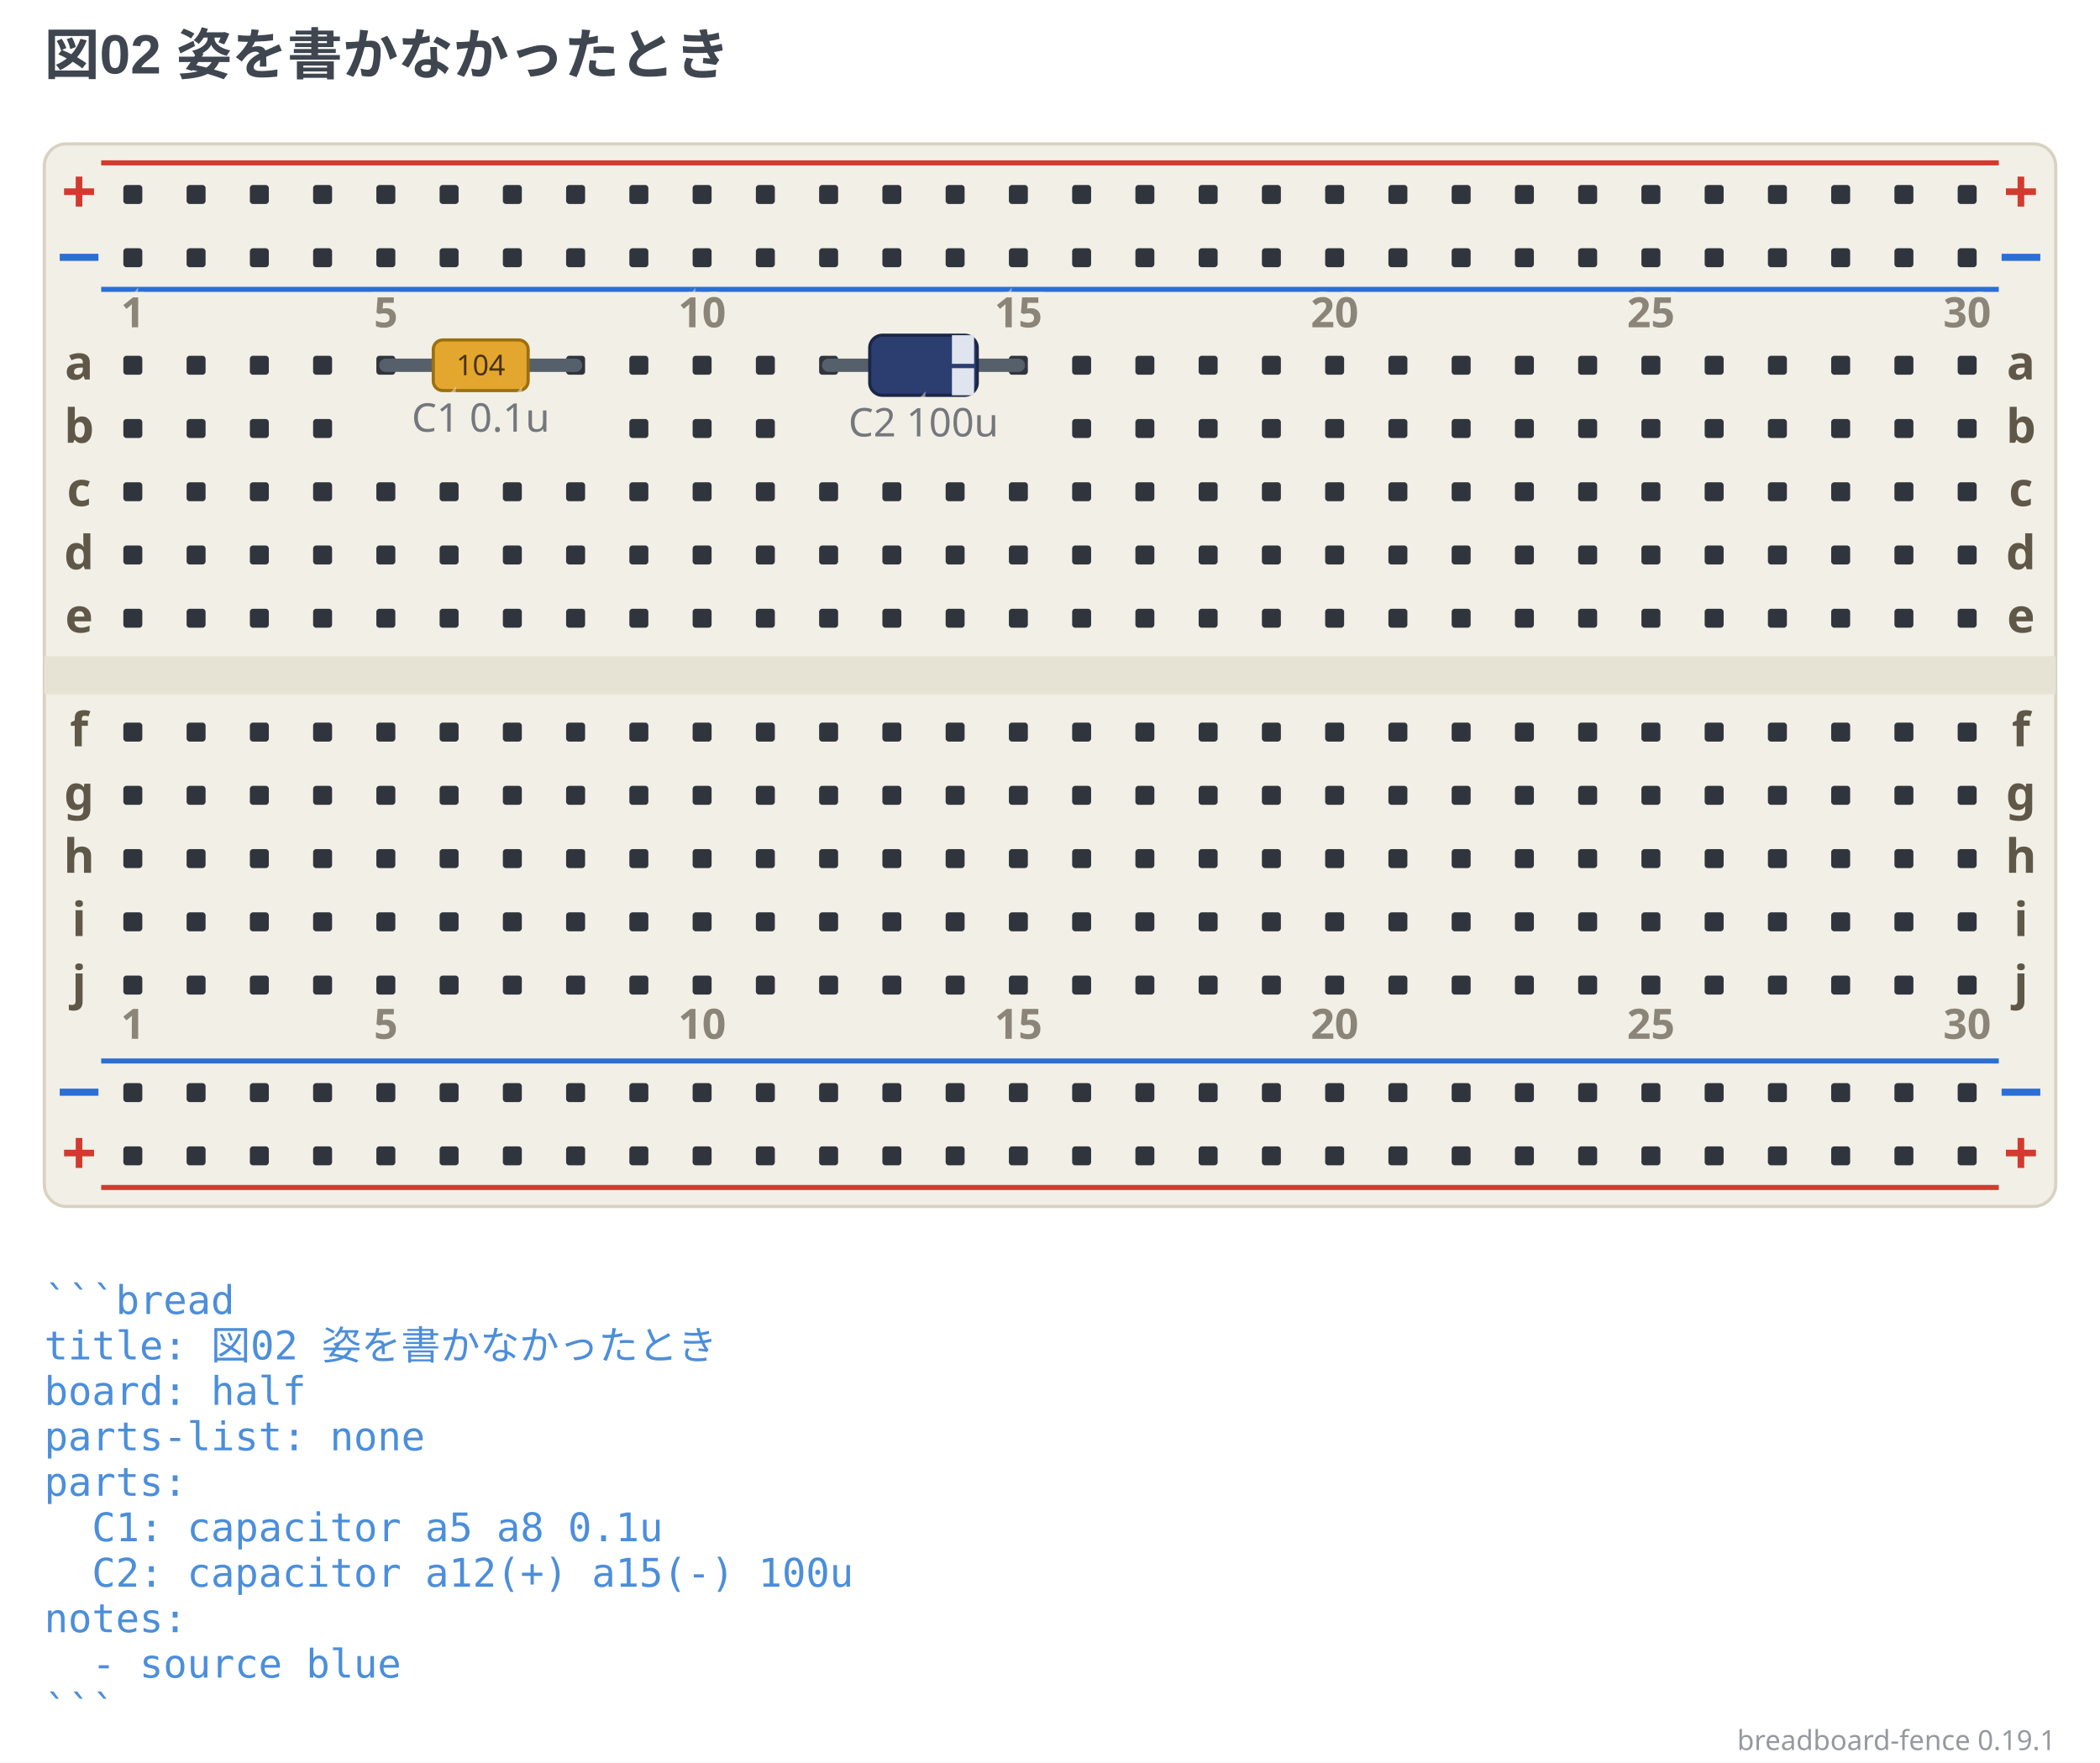
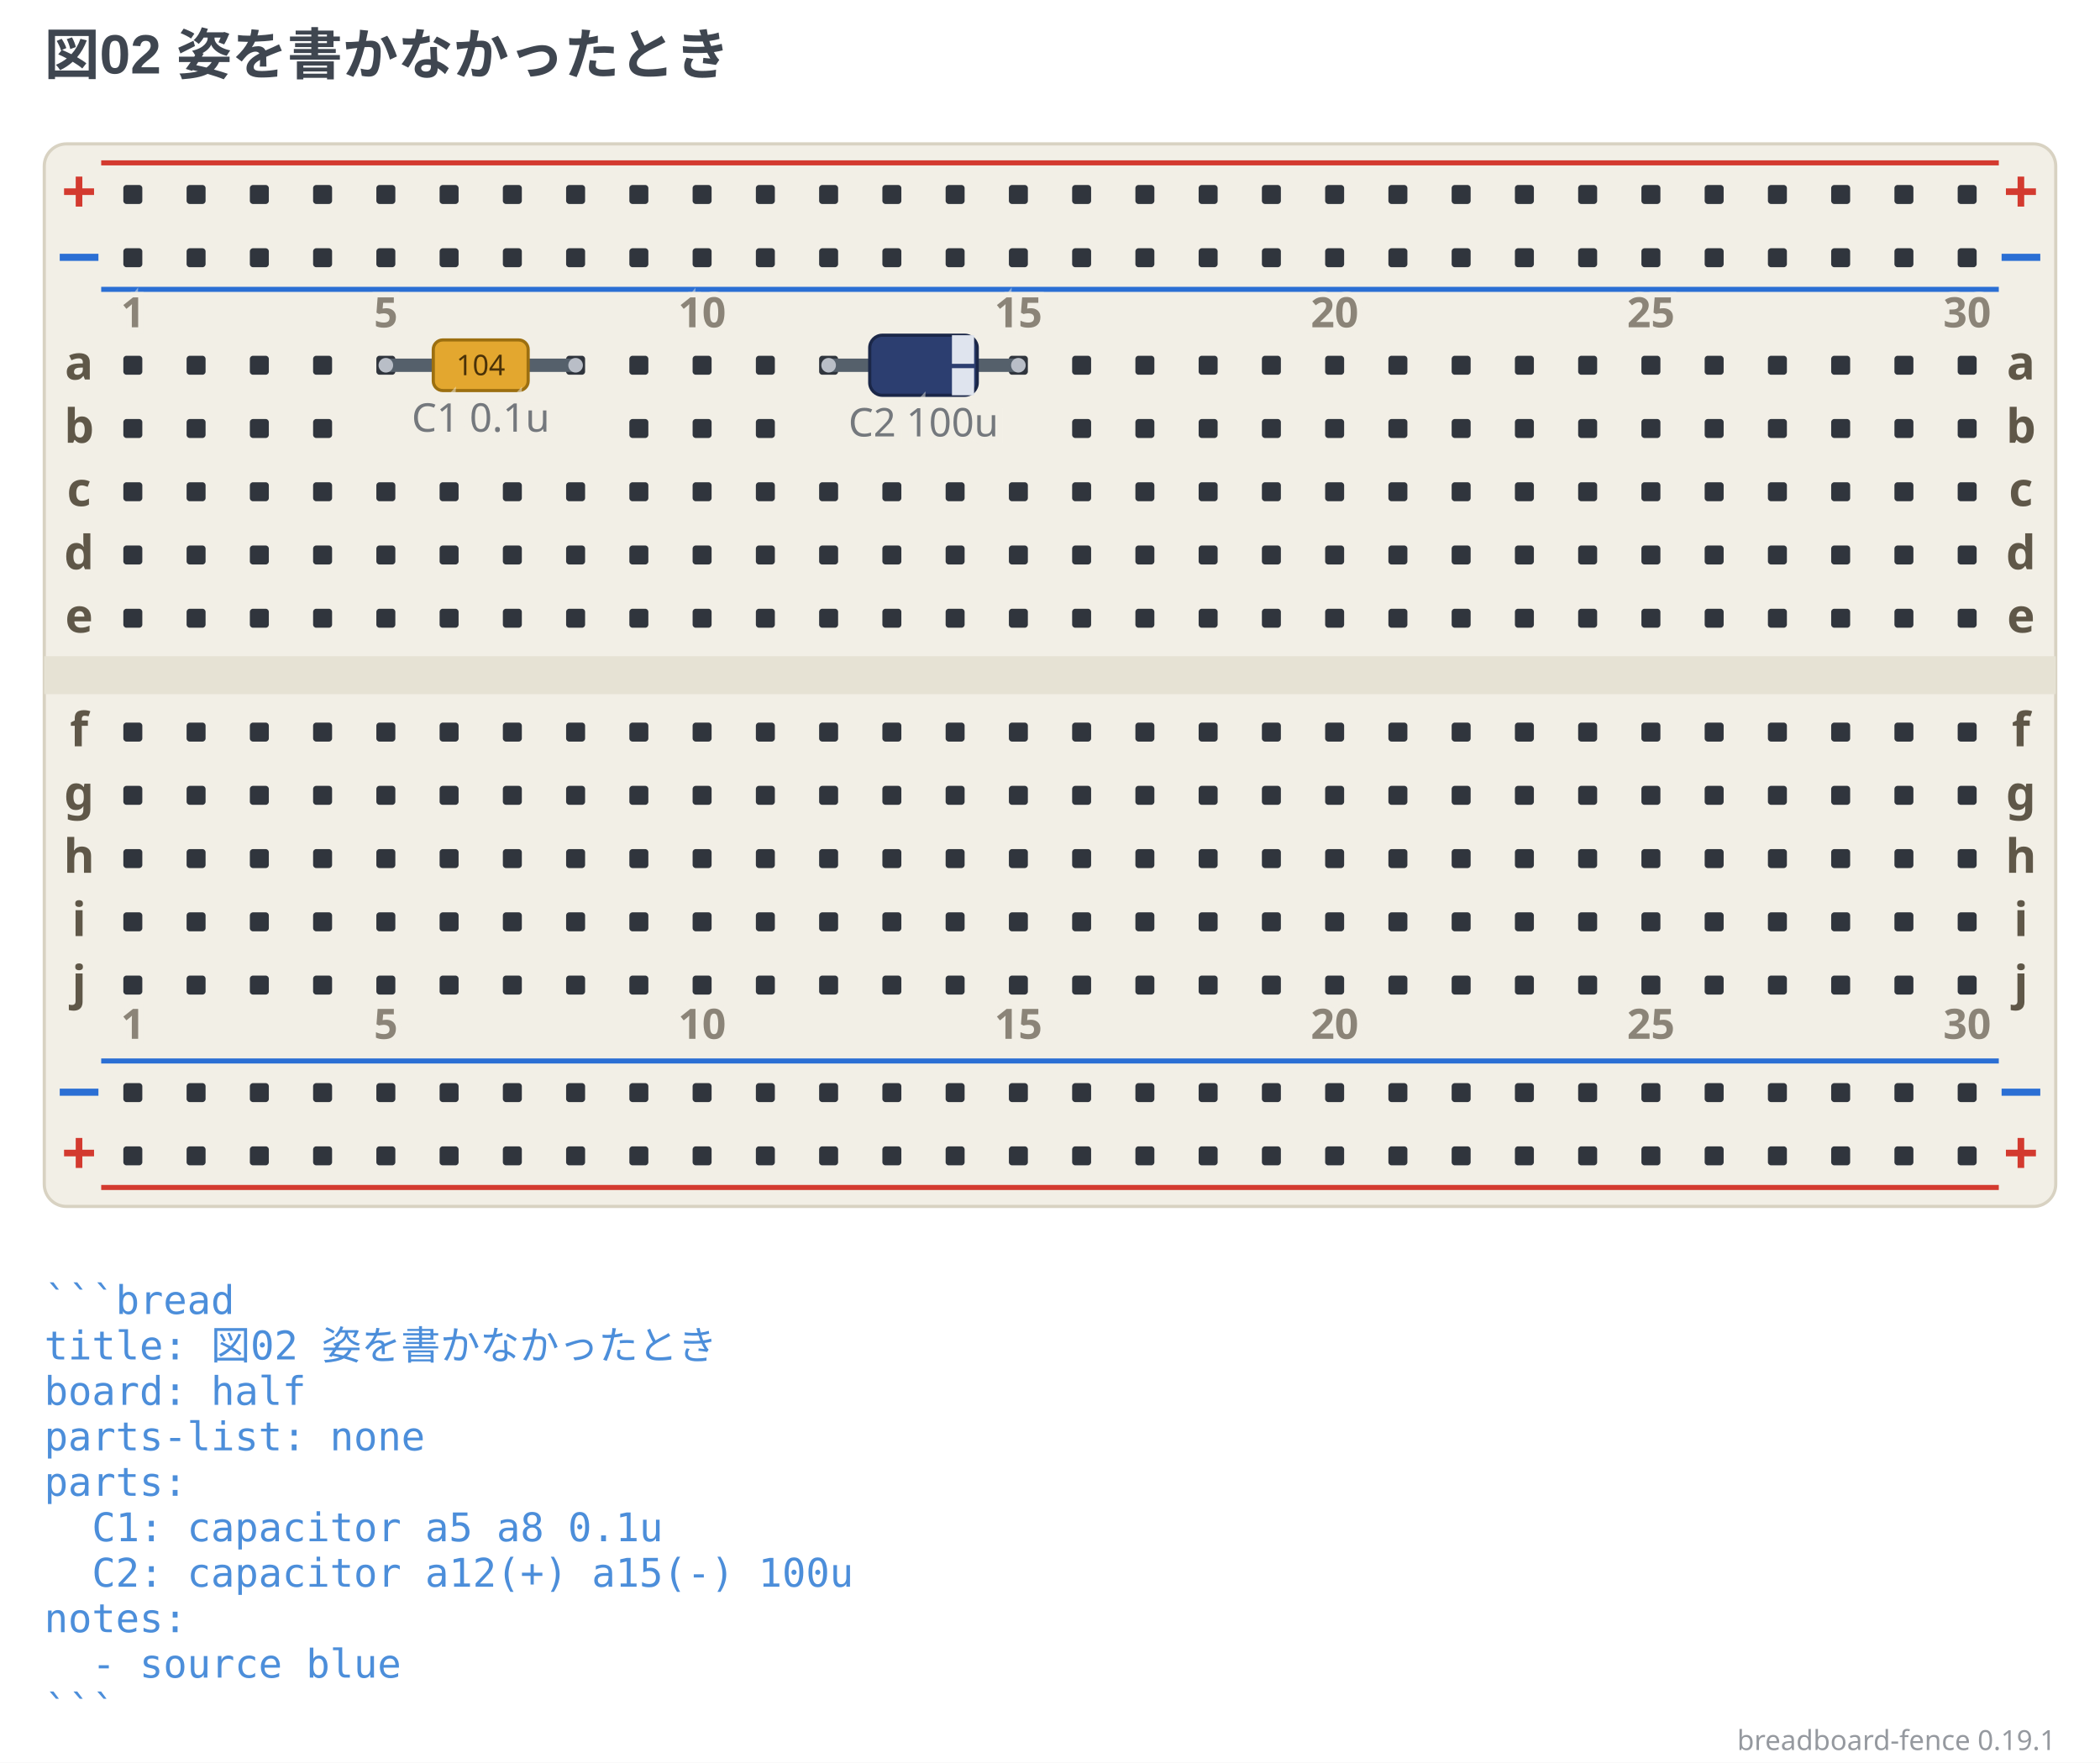
<svg xmlns="http://www.w3.org/2000/svg" width="664" height="557.38" viewBox="0 0 664 557.38" data-breadboard-fence="0.19.1" role="img">
  <rect x="0" y="0" width="664" height="557.38" fill="#ffffff" />
  <g>
    <text x="14" y="23.5" text-anchor="start" font-family="'Segoe UI', 'Helvetica Neue', Arial, 'Noto Sans', 'Hiragino Sans', 'Yu Gothic UI', 'Noto Sans CJK JP', sans-serif" font-size="17.5" font-weight="700" fill="#3f4650">図02 姿を書かなかったとき</text>
  </g>
  <g transform="translate(0 31.5)">
    <rect x="14" y="14" width="636" height="336" rx="7" fill="#f2efe6" stroke="#d8d2c2" />
    <rect x="14" y="176" width="636" height="12" fill="#e6e2d4" />
    <line x1="32" y1="20" x2="632" y2="20" stroke="#d33a2f" stroke-width="1.6" />
    <text x="25" y="36" text-anchor="middle" font-family="ui-sans-serif, system-ui, sans-serif" font-size="19.55" font-weight="700" fill="#d33a2f">+</text>
    <text x="639" y="36" text-anchor="middle" font-family="ui-sans-serif, system-ui, sans-serif" font-size="19.55" font-weight="700" fill="#d33a2f">+</text>
    <line x1="32" y1="60" x2="632" y2="60" stroke="#2b6fd4" stroke-width="1.6" />
    <text x="25" y="56" text-anchor="middle" font-family="ui-sans-serif, system-ui, sans-serif" font-size="19.55" font-weight="700" fill="#2b6fd4">−</text>
    <text x="639" y="56" text-anchor="middle" font-family="ui-sans-serif, system-ui, sans-serif" font-size="19.55" font-weight="700" fill="#2b6fd4">−</text>
    <line x1="32" y1="304" x2="632" y2="304" stroke="#2b6fd4" stroke-width="1.6" />
    <text x="25" y="320" text-anchor="middle" font-family="ui-sans-serif, system-ui, sans-serif" font-size="19.55" font-weight="700" fill="#2b6fd4">−</text>
    <text x="639" y="320" text-anchor="middle" font-family="ui-sans-serif, system-ui, sans-serif" font-size="19.55" font-weight="700" fill="#2b6fd4">−</text>
    <line x1="32" y1="344" x2="632" y2="344" stroke="#d33a2f" stroke-width="1.6" />
    <text x="25" y="340" text-anchor="middle" font-family="ui-sans-serif, system-ui, sans-serif" font-size="19.55" font-weight="700" fill="#d33a2f">+</text>
    <text x="639" y="340" text-anchor="middle" font-family="ui-sans-serif, system-ui, sans-serif" font-size="19.55" font-weight="700" fill="#d33a2f">+</text>
    <rect x="39" y="27" width="6" height="6" rx="1" fill="#30353d" />
    <rect x="59" y="27" width="6" height="6" rx="1" fill="#30353d" />
    <rect x="79" y="27" width="6" height="6" rx="1" fill="#30353d" />
    <rect x="99" y="27" width="6" height="6" rx="1" fill="#30353d" />
    <rect x="119" y="27" width="6" height="6" rx="1" fill="#30353d" />
    <rect x="139" y="27" width="6" height="6" rx="1" fill="#30353d" />
    <rect x="159" y="27" width="6" height="6" rx="1" fill="#30353d" />
    <rect x="179" y="27" width="6" height="6" rx="1" fill="#30353d" />
    <rect x="199" y="27" width="6" height="6" rx="1" fill="#30353d" />
    <rect x="219" y="27" width="6" height="6" rx="1" fill="#30353d" />
    <rect x="239" y="27" width="6" height="6" rx="1" fill="#30353d" />
    <rect x="259" y="27" width="6" height="6" rx="1" fill="#30353d" />
    <rect x="279" y="27" width="6" height="6" rx="1" fill="#30353d" />
    <rect x="299" y="27" width="6" height="6" rx="1" fill="#30353d" />
    <rect x="319" y="27" width="6" height="6" rx="1" fill="#30353d" />
    <rect x="339" y="27" width="6" height="6" rx="1" fill="#30353d" />
    <rect x="359" y="27" width="6" height="6" rx="1" fill="#30353d" />
    <rect x="379" y="27" width="6" height="6" rx="1" fill="#30353d" />
    <rect x="399" y="27" width="6" height="6" rx="1" fill="#30353d" />
    <rect x="419" y="27" width="6" height="6" rx="1" fill="#30353d" />
    <rect x="439" y="27" width="6" height="6" rx="1" fill="#30353d" />
    <rect x="459" y="27" width="6" height="6" rx="1" fill="#30353d" />
    <rect x="479" y="27" width="6" height="6" rx="1" fill="#30353d" />
    <rect x="499" y="27" width="6" height="6" rx="1" fill="#30353d" />
    <rect x="519" y="27" width="6" height="6" rx="1" fill="#30353d" />
    <rect x="539" y="27" width="6" height="6" rx="1" fill="#30353d" />
    <rect x="559" y="27" width="6" height="6" rx="1" fill="#30353d" />
    <rect x="579" y="27" width="6" height="6" rx="1" fill="#30353d" />
    <rect x="599" y="27" width="6" height="6" rx="1" fill="#30353d" />
    <rect x="619" y="27" width="6" height="6" rx="1" fill="#30353d" />
    <rect x="39" y="47" width="6" height="6" rx="1" fill="#30353d" />
    <rect x="59" y="47" width="6" height="6" rx="1" fill="#30353d" />
    <rect x="79" y="47" width="6" height="6" rx="1" fill="#30353d" />
    <rect x="99" y="47" width="6" height="6" rx="1" fill="#30353d" />
    <rect x="119" y="47" width="6" height="6" rx="1" fill="#30353d" />
    <rect x="139" y="47" width="6" height="6" rx="1" fill="#30353d" />
    <rect x="159" y="47" width="6" height="6" rx="1" fill="#30353d" />
    <rect x="179" y="47" width="6" height="6" rx="1" fill="#30353d" />
    <rect x="199" y="47" width="6" height="6" rx="1" fill="#30353d" />
    <rect x="219" y="47" width="6" height="6" rx="1" fill="#30353d" />
    <rect x="239" y="47" width="6" height="6" rx="1" fill="#30353d" />
    <rect x="259" y="47" width="6" height="6" rx="1" fill="#30353d" />
    <rect x="279" y="47" width="6" height="6" rx="1" fill="#30353d" />
    <rect x="299" y="47" width="6" height="6" rx="1" fill="#30353d" />
    <rect x="319" y="47" width="6" height="6" rx="1" fill="#30353d" />
    <rect x="339" y="47" width="6" height="6" rx="1" fill="#30353d" />
    <rect x="359" y="47" width="6" height="6" rx="1" fill="#30353d" />
    <rect x="379" y="47" width="6" height="6" rx="1" fill="#30353d" />
    <rect x="399" y="47" width="6" height="6" rx="1" fill="#30353d" />
    <rect x="419" y="47" width="6" height="6" rx="1" fill="#30353d" />
    <rect x="439" y="47" width="6" height="6" rx="1" fill="#30353d" />
    <rect x="459" y="47" width="6" height="6" rx="1" fill="#30353d" />
    <rect x="479" y="47" width="6" height="6" rx="1" fill="#30353d" />
    <rect x="499" y="47" width="6" height="6" rx="1" fill="#30353d" />
    <rect x="519" y="47" width="6" height="6" rx="1" fill="#30353d" />
    <rect x="539" y="47" width="6" height="6" rx="1" fill="#30353d" />
    <rect x="559" y="47" width="6" height="6" rx="1" fill="#30353d" />
    <rect x="579" y="47" width="6" height="6" rx="1" fill="#30353d" />
    <rect x="599" y="47" width="6" height="6" rx="1" fill="#30353d" />
    <rect x="619" y="47" width="6" height="6" rx="1" fill="#30353d" />
    <rect x="39" y="311" width="6" height="6" rx="1" fill="#30353d" />
    <rect x="59" y="311" width="6" height="6" rx="1" fill="#30353d" />
    <rect x="79" y="311" width="6" height="6" rx="1" fill="#30353d" />
    <rect x="99" y="311" width="6" height="6" rx="1" fill="#30353d" />
    <rect x="119" y="311" width="6" height="6" rx="1" fill="#30353d" />
    <rect x="139" y="311" width="6" height="6" rx="1" fill="#30353d" />
    <rect x="159" y="311" width="6" height="6" rx="1" fill="#30353d" />
    <rect x="179" y="311" width="6" height="6" rx="1" fill="#30353d" />
    <rect x="199" y="311" width="6" height="6" rx="1" fill="#30353d" />
    <rect x="219" y="311" width="6" height="6" rx="1" fill="#30353d" />
    <rect x="239" y="311" width="6" height="6" rx="1" fill="#30353d" />
    <rect x="259" y="311" width="6" height="6" rx="1" fill="#30353d" />
    <rect x="279" y="311" width="6" height="6" rx="1" fill="#30353d" />
    <rect x="299" y="311" width="6" height="6" rx="1" fill="#30353d" />
    <rect x="319" y="311" width="6" height="6" rx="1" fill="#30353d" />
    <rect x="339" y="311" width="6" height="6" rx="1" fill="#30353d" />
    <rect x="359" y="311" width="6" height="6" rx="1" fill="#30353d" />
    <rect x="379" y="311" width="6" height="6" rx="1" fill="#30353d" />
    <rect x="399" y="311" width="6" height="6" rx="1" fill="#30353d" />
    <rect x="419" y="311" width="6" height="6" rx="1" fill="#30353d" />
    <rect x="439" y="311" width="6" height="6" rx="1" fill="#30353d" />
    <rect x="459" y="311" width="6" height="6" rx="1" fill="#30353d" />
    <rect x="479" y="311" width="6" height="6" rx="1" fill="#30353d" />
    <rect x="499" y="311" width="6" height="6" rx="1" fill="#30353d" />
    <rect x="519" y="311" width="6" height="6" rx="1" fill="#30353d" />
    <rect x="539" y="311" width="6" height="6" rx="1" fill="#30353d" />
    <rect x="559" y="311" width="6" height="6" rx="1" fill="#30353d" />
    <rect x="579" y="311" width="6" height="6" rx="1" fill="#30353d" />
    <rect x="599" y="311" width="6" height="6" rx="1" fill="#30353d" />
    <rect x="619" y="311" width="6" height="6" rx="1" fill="#30353d" />
    <rect x="39" y="331" width="6" height="6" rx="1" fill="#30353d" />
    <rect x="59" y="331" width="6" height="6" rx="1" fill="#30353d" />
    <rect x="79" y="331" width="6" height="6" rx="1" fill="#30353d" />
    <rect x="99" y="331" width="6" height="6" rx="1" fill="#30353d" />
    <rect x="119" y="331" width="6" height="6" rx="1" fill="#30353d" />
    <rect x="139" y="331" width="6" height="6" rx="1" fill="#30353d" />
    <rect x="159" y="331" width="6" height="6" rx="1" fill="#30353d" />
    <rect x="179" y="331" width="6" height="6" rx="1" fill="#30353d" />
    <rect x="199" y="331" width="6" height="6" rx="1" fill="#30353d" />
    <rect x="219" y="331" width="6" height="6" rx="1" fill="#30353d" />
    <rect x="239" y="331" width="6" height="6" rx="1" fill="#30353d" />
    <rect x="259" y="331" width="6" height="6" rx="1" fill="#30353d" />
    <rect x="279" y="331" width="6" height="6" rx="1" fill="#30353d" />
    <rect x="299" y="331" width="6" height="6" rx="1" fill="#30353d" />
    <rect x="319" y="331" width="6" height="6" rx="1" fill="#30353d" />
    <rect x="339" y="331" width="6" height="6" rx="1" fill="#30353d" />
    <rect x="359" y="331" width="6" height="6" rx="1" fill="#30353d" />
    <rect x="379" y="331" width="6" height="6" rx="1" fill="#30353d" />
    <rect x="399" y="331" width="6" height="6" rx="1" fill="#30353d" />
    <rect x="419" y="331" width="6" height="6" rx="1" fill="#30353d" />
    <rect x="439" y="331" width="6" height="6" rx="1" fill="#30353d" />
    <rect x="459" y="331" width="6" height="6" rx="1" fill="#30353d" />
    <rect x="479" y="331" width="6" height="6" rx="1" fill="#30353d" />
    <rect x="499" y="331" width="6" height="6" rx="1" fill="#30353d" />
    <rect x="519" y="331" width="6" height="6" rx="1" fill="#30353d" />
    <rect x="539" y="331" width="6" height="6" rx="1" fill="#30353d" />
    <rect x="559" y="331" width="6" height="6" rx="1" fill="#30353d" />
    <rect x="579" y="331" width="6" height="6" rx="1" fill="#30353d" />
    <rect x="599" y="331" width="6" height="6" rx="1" fill="#30353d" />
    <rect x="619" y="331" width="6" height="6" rx="1" fill="#30353d" />
    <rect x="39" y="81" width="6" height="6" rx="1" fill="#30353d" />
    <rect x="59" y="81" width="6" height="6" rx="1" fill="#30353d" />
    <rect x="79" y="81" width="6" height="6" rx="1" fill="#30353d" />
    <rect x="99" y="81" width="6" height="6" rx="1" fill="#30353d" />
    <rect x="119" y="81" width="6" height="6" rx="1" fill="#30353d" />
    <rect x="139" y="81" width="6" height="6" rx="1" fill="#30353d" />
    <rect x="159" y="81" width="6" height="6" rx="1" fill="#30353d" />
    <rect x="179" y="81" width="6" height="6" rx="1" fill="#30353d" />
    <rect x="199" y="81" width="6" height="6" rx="1" fill="#30353d" />
    <rect x="219" y="81" width="6" height="6" rx="1" fill="#30353d" />
    <rect x="239" y="81" width="6" height="6" rx="1" fill="#30353d" />
    <rect x="259" y="81" width="6" height="6" rx="1" fill="#30353d" />
    <rect x="279" y="81" width="6" height="6" rx="1" fill="#30353d" />
    <rect x="299" y="81" width="6" height="6" rx="1" fill="#30353d" />
    <rect x="319" y="81" width="6" height="6" rx="1" fill="#30353d" />
    <rect x="339" y="81" width="6" height="6" rx="1" fill="#30353d" />
    <rect x="359" y="81" width="6" height="6" rx="1" fill="#30353d" />
    <rect x="379" y="81" width="6" height="6" rx="1" fill="#30353d" />
    <rect x="399" y="81" width="6" height="6" rx="1" fill="#30353d" />
    <rect x="419" y="81" width="6" height="6" rx="1" fill="#30353d" />
    <rect x="439" y="81" width="6" height="6" rx="1" fill="#30353d" />
    <rect x="459" y="81" width="6" height="6" rx="1" fill="#30353d" />
    <rect x="479" y="81" width="6" height="6" rx="1" fill="#30353d" />
    <rect x="499" y="81" width="6" height="6" rx="1" fill="#30353d" />
    <rect x="519" y="81" width="6" height="6" rx="1" fill="#30353d" />
    <rect x="539" y="81" width="6" height="6" rx="1" fill="#30353d" />
    <rect x="559" y="81" width="6" height="6" rx="1" fill="#30353d" />
    <rect x="579" y="81" width="6" height="6" rx="1" fill="#30353d" />
    <rect x="599" y="81" width="6" height="6" rx="1" fill="#30353d" />
    <rect x="619" y="81" width="6" height="6" rx="1" fill="#30353d" />
    <rect x="39" y="101" width="6" height="6" rx="1" fill="#30353d" />
    <rect x="59" y="101" width="6" height="6" rx="1" fill="#30353d" />
    <rect x="79" y="101" width="6" height="6" rx="1" fill="#30353d" />
    <rect x="99" y="101" width="6" height="6" rx="1" fill="#30353d" />
    <rect x="199" y="101" width="6" height="6" rx="1" fill="#30353d" />
    <rect x="219" y="101" width="6" height="6" rx="1" fill="#30353d" />
    <rect x="239" y="101" width="6" height="6" rx="1" fill="#30353d" />
    <rect x="339" y="101" width="6" height="6" rx="1" fill="#30353d" />
    <rect x="359" y="101" width="6" height="6" rx="1" fill="#30353d" />
    <rect x="379" y="101" width="6" height="6" rx="1" fill="#30353d" />
    <rect x="399" y="101" width="6" height="6" rx="1" fill="#30353d" />
    <rect x="419" y="101" width="6" height="6" rx="1" fill="#30353d" />
    <rect x="439" y="101" width="6" height="6" rx="1" fill="#30353d" />
    <rect x="459" y="101" width="6" height="6" rx="1" fill="#30353d" />
    <rect x="479" y="101" width="6" height="6" rx="1" fill="#30353d" />
    <rect x="499" y="101" width="6" height="6" rx="1" fill="#30353d" />
    <rect x="519" y="101" width="6" height="6" rx="1" fill="#30353d" />
    <rect x="539" y="101" width="6" height="6" rx="1" fill="#30353d" />
    <rect x="559" y="101" width="6" height="6" rx="1" fill="#30353d" />
    <rect x="579" y="101" width="6" height="6" rx="1" fill="#30353d" />
    <rect x="599" y="101" width="6" height="6" rx="1" fill="#30353d" />
    <rect x="619" y="101" width="6" height="6" rx="1" fill="#30353d" />
    <rect x="39" y="121" width="6" height="6" rx="1" fill="#30353d" />
    <rect x="59" y="121" width="6" height="6" rx="1" fill="#30353d" />
    <rect x="79" y="121" width="6" height="6" rx="1" fill="#30353d" />
    <rect x="99" y="121" width="6" height="6" rx="1" fill="#30353d" />
    <rect x="119" y="121" width="6" height="6" rx="1" fill="#30353d" />
    <rect x="139" y="121" width="6" height="6" rx="1" fill="#30353d" />
    <rect x="159" y="121" width="6" height="6" rx="1" fill="#30353d" />
    <rect x="179" y="121" width="6" height="6" rx="1" fill="#30353d" />
    <rect x="199" y="121" width="6" height="6" rx="1" fill="#30353d" />
    <rect x="219" y="121" width="6" height="6" rx="1" fill="#30353d" />
    <rect x="239" y="121" width="6" height="6" rx="1" fill="#30353d" />
    <rect x="259" y="121" width="6" height="6" rx="1" fill="#30353d" />
    <rect x="279" y="121" width="6" height="6" rx="1" fill="#30353d" />
    <rect x="299" y="121" width="6" height="6" rx="1" fill="#30353d" />
    <rect x="319" y="121" width="6" height="6" rx="1" fill="#30353d" />
    <rect x="339" y="121" width="6" height="6" rx="1" fill="#30353d" />
    <rect x="359" y="121" width="6" height="6" rx="1" fill="#30353d" />
    <rect x="379" y="121" width="6" height="6" rx="1" fill="#30353d" />
    <rect x="399" y="121" width="6" height="6" rx="1" fill="#30353d" />
    <rect x="419" y="121" width="6" height="6" rx="1" fill="#30353d" />
    <rect x="439" y="121" width="6" height="6" rx="1" fill="#30353d" />
    <rect x="459" y="121" width="6" height="6" rx="1" fill="#30353d" />
    <rect x="479" y="121" width="6" height="6" rx="1" fill="#30353d" />
    <rect x="499" y="121" width="6" height="6" rx="1" fill="#30353d" />
    <rect x="519" y="121" width="6" height="6" rx="1" fill="#30353d" />
    <rect x="539" y="121" width="6" height="6" rx="1" fill="#30353d" />
    <rect x="559" y="121" width="6" height="6" rx="1" fill="#30353d" />
    <rect x="579" y="121" width="6" height="6" rx="1" fill="#30353d" />
    <rect x="599" y="121" width="6" height="6" rx="1" fill="#30353d" />
    <rect x="619" y="121" width="6" height="6" rx="1" fill="#30353d" />
    <rect x="39" y="141" width="6" height="6" rx="1" fill="#30353d" />
    <rect x="59" y="141" width="6" height="6" rx="1" fill="#30353d" />
    <rect x="79" y="141" width="6" height="6" rx="1" fill="#30353d" />
    <rect x="99" y="141" width="6" height="6" rx="1" fill="#30353d" />
    <rect x="119" y="141" width="6" height="6" rx="1" fill="#30353d" />
    <rect x="139" y="141" width="6" height="6" rx="1" fill="#30353d" />
    <rect x="159" y="141" width="6" height="6" rx="1" fill="#30353d" />
    <rect x="179" y="141" width="6" height="6" rx="1" fill="#30353d" />
    <rect x="199" y="141" width="6" height="6" rx="1" fill="#30353d" />
    <rect x="219" y="141" width="6" height="6" rx="1" fill="#30353d" />
    <rect x="239" y="141" width="6" height="6" rx="1" fill="#30353d" />
    <rect x="259" y="141" width="6" height="6" rx="1" fill="#30353d" />
    <rect x="279" y="141" width="6" height="6" rx="1" fill="#30353d" />
    <rect x="299" y="141" width="6" height="6" rx="1" fill="#30353d" />
    <rect x="319" y="141" width="6" height="6" rx="1" fill="#30353d" />
    <rect x="339" y="141" width="6" height="6" rx="1" fill="#30353d" />
    <rect x="359" y="141" width="6" height="6" rx="1" fill="#30353d" />
    <rect x="379" y="141" width="6" height="6" rx="1" fill="#30353d" />
    <rect x="399" y="141" width="6" height="6" rx="1" fill="#30353d" />
    <rect x="419" y="141" width="6" height="6" rx="1" fill="#30353d" />
    <rect x="439" y="141" width="6" height="6" rx="1" fill="#30353d" />
    <rect x="459" y="141" width="6" height="6" rx="1" fill="#30353d" />
    <rect x="479" y="141" width="6" height="6" rx="1" fill="#30353d" />
    <rect x="499" y="141" width="6" height="6" rx="1" fill="#30353d" />
    <rect x="519" y="141" width="6" height="6" rx="1" fill="#30353d" />
    <rect x="539" y="141" width="6" height="6" rx="1" fill="#30353d" />
    <rect x="559" y="141" width="6" height="6" rx="1" fill="#30353d" />
    <rect x="579" y="141" width="6" height="6" rx="1" fill="#30353d" />
    <rect x="599" y="141" width="6" height="6" rx="1" fill="#30353d" />
    <rect x="619" y="141" width="6" height="6" rx="1" fill="#30353d" />
    <rect x="39" y="161" width="6" height="6" rx="1" fill="#30353d" />
    <rect x="59" y="161" width="6" height="6" rx="1" fill="#30353d" />
    <rect x="79" y="161" width="6" height="6" rx="1" fill="#30353d" />
    <rect x="99" y="161" width="6" height="6" rx="1" fill="#30353d" />
    <rect x="119" y="161" width="6" height="6" rx="1" fill="#30353d" />
    <rect x="139" y="161" width="6" height="6" rx="1" fill="#30353d" />
    <rect x="159" y="161" width="6" height="6" rx="1" fill="#30353d" />
    <rect x="179" y="161" width="6" height="6" rx="1" fill="#30353d" />
    <rect x="199" y="161" width="6" height="6" rx="1" fill="#30353d" />
    <rect x="219" y="161" width="6" height="6" rx="1" fill="#30353d" />
    <rect x="239" y="161" width="6" height="6" rx="1" fill="#30353d" />
    <rect x="259" y="161" width="6" height="6" rx="1" fill="#30353d" />
    <rect x="279" y="161" width="6" height="6" rx="1" fill="#30353d" />
    <rect x="299" y="161" width="6" height="6" rx="1" fill="#30353d" />
    <rect x="319" y="161" width="6" height="6" rx="1" fill="#30353d" />
    <rect x="339" y="161" width="6" height="6" rx="1" fill="#30353d" />
    <rect x="359" y="161" width="6" height="6" rx="1" fill="#30353d" />
    <rect x="379" y="161" width="6" height="6" rx="1" fill="#30353d" />
    <rect x="399" y="161" width="6" height="6" rx="1" fill="#30353d" />
    <rect x="419" y="161" width="6" height="6" rx="1" fill="#30353d" />
    <rect x="439" y="161" width="6" height="6" rx="1" fill="#30353d" />
    <rect x="459" y="161" width="6" height="6" rx="1" fill="#30353d" />
    <rect x="479" y="161" width="6" height="6" rx="1" fill="#30353d" />
    <rect x="499" y="161" width="6" height="6" rx="1" fill="#30353d" />
    <rect x="519" y="161" width="6" height="6" rx="1" fill="#30353d" />
    <rect x="539" y="161" width="6" height="6" rx="1" fill="#30353d" />
    <rect x="559" y="161" width="6" height="6" rx="1" fill="#30353d" />
    <rect x="579" y="161" width="6" height="6" rx="1" fill="#30353d" />
    <rect x="599" y="161" width="6" height="6" rx="1" fill="#30353d" />
    <rect x="619" y="161" width="6" height="6" rx="1" fill="#30353d" />
    <rect x="39" y="197" width="6" height="6" rx="1" fill="#30353d" />
    <rect x="59" y="197" width="6" height="6" rx="1" fill="#30353d" />
    <rect x="79" y="197" width="6" height="6" rx="1" fill="#30353d" />
    <rect x="99" y="197" width="6" height="6" rx="1" fill="#30353d" />
    <rect x="119" y="197" width="6" height="6" rx="1" fill="#30353d" />
    <rect x="139" y="197" width="6" height="6" rx="1" fill="#30353d" />
    <rect x="159" y="197" width="6" height="6" rx="1" fill="#30353d" />
    <rect x="179" y="197" width="6" height="6" rx="1" fill="#30353d" />
    <rect x="199" y="197" width="6" height="6" rx="1" fill="#30353d" />
    <rect x="219" y="197" width="6" height="6" rx="1" fill="#30353d" />
    <rect x="239" y="197" width="6" height="6" rx="1" fill="#30353d" />
    <rect x="259" y="197" width="6" height="6" rx="1" fill="#30353d" />
    <rect x="279" y="197" width="6" height="6" rx="1" fill="#30353d" />
    <rect x="299" y="197" width="6" height="6" rx="1" fill="#30353d" />
    <rect x="319" y="197" width="6" height="6" rx="1" fill="#30353d" />
    <rect x="339" y="197" width="6" height="6" rx="1" fill="#30353d" />
    <rect x="359" y="197" width="6" height="6" rx="1" fill="#30353d" />
    <rect x="379" y="197" width="6" height="6" rx="1" fill="#30353d" />
    <rect x="399" y="197" width="6" height="6" rx="1" fill="#30353d" />
    <rect x="419" y="197" width="6" height="6" rx="1" fill="#30353d" />
    <rect x="439" y="197" width="6" height="6" rx="1" fill="#30353d" />
    <rect x="459" y="197" width="6" height="6" rx="1" fill="#30353d" />
    <rect x="479" y="197" width="6" height="6" rx="1" fill="#30353d" />
    <rect x="499" y="197" width="6" height="6" rx="1" fill="#30353d" />
    <rect x="519" y="197" width="6" height="6" rx="1" fill="#30353d" />
    <rect x="539" y="197" width="6" height="6" rx="1" fill="#30353d" />
    <rect x="559" y="197" width="6" height="6" rx="1" fill="#30353d" />
    <rect x="579" y="197" width="6" height="6" rx="1" fill="#30353d" />
    <rect x="599" y="197" width="6" height="6" rx="1" fill="#30353d" />
    <rect x="619" y="197" width="6" height="6" rx="1" fill="#30353d" />
    <rect x="39" y="217" width="6" height="6" rx="1" fill="#30353d" />
    <rect x="59" y="217" width="6" height="6" rx="1" fill="#30353d" />
    <rect x="79" y="217" width="6" height="6" rx="1" fill="#30353d" />
    <rect x="99" y="217" width="6" height="6" rx="1" fill="#30353d" />
    <rect x="119" y="217" width="6" height="6" rx="1" fill="#30353d" />
    <rect x="139" y="217" width="6" height="6" rx="1" fill="#30353d" />
    <rect x="159" y="217" width="6" height="6" rx="1" fill="#30353d" />
    <rect x="179" y="217" width="6" height="6" rx="1" fill="#30353d" />
    <rect x="199" y="217" width="6" height="6" rx="1" fill="#30353d" />
    <rect x="219" y="217" width="6" height="6" rx="1" fill="#30353d" />
    <rect x="239" y="217" width="6" height="6" rx="1" fill="#30353d" />
    <rect x="259" y="217" width="6" height="6" rx="1" fill="#30353d" />
    <rect x="279" y="217" width="6" height="6" rx="1" fill="#30353d" />
    <rect x="299" y="217" width="6" height="6" rx="1" fill="#30353d" />
    <rect x="319" y="217" width="6" height="6" rx="1" fill="#30353d" />
    <rect x="339" y="217" width="6" height="6" rx="1" fill="#30353d" />
    <rect x="359" y="217" width="6" height="6" rx="1" fill="#30353d" />
    <rect x="379" y="217" width="6" height="6" rx="1" fill="#30353d" />
    <rect x="399" y="217" width="6" height="6" rx="1" fill="#30353d" />
    <rect x="419" y="217" width="6" height="6" rx="1" fill="#30353d" />
    <rect x="439" y="217" width="6" height="6" rx="1" fill="#30353d" />
    <rect x="459" y="217" width="6" height="6" rx="1" fill="#30353d" />
    <rect x="479" y="217" width="6" height="6" rx="1" fill="#30353d" />
    <rect x="499" y="217" width="6" height="6" rx="1" fill="#30353d" />
    <rect x="519" y="217" width="6" height="6" rx="1" fill="#30353d" />
    <rect x="539" y="217" width="6" height="6" rx="1" fill="#30353d" />
    <rect x="559" y="217" width="6" height="6" rx="1" fill="#30353d" />
    <rect x="579" y="217" width="6" height="6" rx="1" fill="#30353d" />
    <rect x="599" y="217" width="6" height="6" rx="1" fill="#30353d" />
    <rect x="619" y="217" width="6" height="6" rx="1" fill="#30353d" />
    <rect x="39" y="237" width="6" height="6" rx="1" fill="#30353d" />
    <rect x="59" y="237" width="6" height="6" rx="1" fill="#30353d" />
    <rect x="79" y="237" width="6" height="6" rx="1" fill="#30353d" />
    <rect x="99" y="237" width="6" height="6" rx="1" fill="#30353d" />
    <rect x="119" y="237" width="6" height="6" rx="1" fill="#30353d" />
    <rect x="139" y="237" width="6" height="6" rx="1" fill="#30353d" />
    <rect x="159" y="237" width="6" height="6" rx="1" fill="#30353d" />
    <rect x="179" y="237" width="6" height="6" rx="1" fill="#30353d" />
    <rect x="199" y="237" width="6" height="6" rx="1" fill="#30353d" />
    <rect x="219" y="237" width="6" height="6" rx="1" fill="#30353d" />
    <rect x="239" y="237" width="6" height="6" rx="1" fill="#30353d" />
    <rect x="259" y="237" width="6" height="6" rx="1" fill="#30353d" />
    <rect x="279" y="237" width="6" height="6" rx="1" fill="#30353d" />
    <rect x="299" y="237" width="6" height="6" rx="1" fill="#30353d" />
    <rect x="319" y="237" width="6" height="6" rx="1" fill="#30353d" />
    <rect x="339" y="237" width="6" height="6" rx="1" fill="#30353d" />
    <rect x="359" y="237" width="6" height="6" rx="1" fill="#30353d" />
    <rect x="379" y="237" width="6" height="6" rx="1" fill="#30353d" />
    <rect x="399" y="237" width="6" height="6" rx="1" fill="#30353d" />
    <rect x="419" y="237" width="6" height="6" rx="1" fill="#30353d" />
    <rect x="439" y="237" width="6" height="6" rx="1" fill="#30353d" />
    <rect x="459" y="237" width="6" height="6" rx="1" fill="#30353d" />
    <rect x="479" y="237" width="6" height="6" rx="1" fill="#30353d" />
    <rect x="499" y="237" width="6" height="6" rx="1" fill="#30353d" />
    <rect x="519" y="237" width="6" height="6" rx="1" fill="#30353d" />
    <rect x="539" y="237" width="6" height="6" rx="1" fill="#30353d" />
    <rect x="559" y="237" width="6" height="6" rx="1" fill="#30353d" />
    <rect x="579" y="237" width="6" height="6" rx="1" fill="#30353d" />
    <rect x="599" y="237" width="6" height="6" rx="1" fill="#30353d" />
    <rect x="619" y="237" width="6" height="6" rx="1" fill="#30353d" />
    <rect x="39" y="257" width="6" height="6" rx="1" fill="#30353d" />
    <rect x="59" y="257" width="6" height="6" rx="1" fill="#30353d" />
    <rect x="79" y="257" width="6" height="6" rx="1" fill="#30353d" />
    <rect x="99" y="257" width="6" height="6" rx="1" fill="#30353d" />
    <rect x="119" y="257" width="6" height="6" rx="1" fill="#30353d" />
    <rect x="139" y="257" width="6" height="6" rx="1" fill="#30353d" />
    <rect x="159" y="257" width="6" height="6" rx="1" fill="#30353d" />
    <rect x="179" y="257" width="6" height="6" rx="1" fill="#30353d" />
    <rect x="199" y="257" width="6" height="6" rx="1" fill="#30353d" />
    <rect x="219" y="257" width="6" height="6" rx="1" fill="#30353d" />
    <rect x="239" y="257" width="6" height="6" rx="1" fill="#30353d" />
    <rect x="259" y="257" width="6" height="6" rx="1" fill="#30353d" />
    <rect x="279" y="257" width="6" height="6" rx="1" fill="#30353d" />
    <rect x="299" y="257" width="6" height="6" rx="1" fill="#30353d" />
    <rect x="319" y="257" width="6" height="6" rx="1" fill="#30353d" />
    <rect x="339" y="257" width="6" height="6" rx="1" fill="#30353d" />
    <rect x="359" y="257" width="6" height="6" rx="1" fill="#30353d" />
    <rect x="379" y="257" width="6" height="6" rx="1" fill="#30353d" />
    <rect x="399" y="257" width="6" height="6" rx="1" fill="#30353d" />
    <rect x="419" y="257" width="6" height="6" rx="1" fill="#30353d" />
    <rect x="439" y="257" width="6" height="6" rx="1" fill="#30353d" />
    <rect x="459" y="257" width="6" height="6" rx="1" fill="#30353d" />
    <rect x="479" y="257" width="6" height="6" rx="1" fill="#30353d" />
    <rect x="499" y="257" width="6" height="6" rx="1" fill="#30353d" />
    <rect x="519" y="257" width="6" height="6" rx="1" fill="#30353d" />
    <rect x="539" y="257" width="6" height="6" rx="1" fill="#30353d" />
    <rect x="559" y="257" width="6" height="6" rx="1" fill="#30353d" />
    <rect x="579" y="257" width="6" height="6" rx="1" fill="#30353d" />
    <rect x="599" y="257" width="6" height="6" rx="1" fill="#30353d" />
    <rect x="619" y="257" width="6" height="6" rx="1" fill="#30353d" />
    <rect x="39" y="277" width="6" height="6" rx="1" fill="#30353d" />
    <rect x="59" y="277" width="6" height="6" rx="1" fill="#30353d" />
    <rect x="79" y="277" width="6" height="6" rx="1" fill="#30353d" />
    <rect x="99" y="277" width="6" height="6" rx="1" fill="#30353d" />
    <rect x="119" y="277" width="6" height="6" rx="1" fill="#30353d" />
    <rect x="139" y="277" width="6" height="6" rx="1" fill="#30353d" />
    <rect x="159" y="277" width="6" height="6" rx="1" fill="#30353d" />
    <rect x="179" y="277" width="6" height="6" rx="1" fill="#30353d" />
    <rect x="199" y="277" width="6" height="6" rx="1" fill="#30353d" />
    <rect x="219" y="277" width="6" height="6" rx="1" fill="#30353d" />
    <rect x="239" y="277" width="6" height="6" rx="1" fill="#30353d" />
    <rect x="259" y="277" width="6" height="6" rx="1" fill="#30353d" />
    <rect x="279" y="277" width="6" height="6" rx="1" fill="#30353d" />
    <rect x="299" y="277" width="6" height="6" rx="1" fill="#30353d" />
    <rect x="319" y="277" width="6" height="6" rx="1" fill="#30353d" />
    <rect x="339" y="277" width="6" height="6" rx="1" fill="#30353d" />
    <rect x="359" y="277" width="6" height="6" rx="1" fill="#30353d" />
    <rect x="379" y="277" width="6" height="6" rx="1" fill="#30353d" />
    <rect x="399" y="277" width="6" height="6" rx="1" fill="#30353d" />
    <rect x="419" y="277" width="6" height="6" rx="1" fill="#30353d" />
    <rect x="439" y="277" width="6" height="6" rx="1" fill="#30353d" />
    <rect x="459" y="277" width="6" height="6" rx="1" fill="#30353d" />
    <rect x="479" y="277" width="6" height="6" rx="1" fill="#30353d" />
    <rect x="499" y="277" width="6" height="6" rx="1" fill="#30353d" />
    <rect x="519" y="277" width="6" height="6" rx="1" fill="#30353d" />
    <rect x="539" y="277" width="6" height="6" rx="1" fill="#30353d" />
    <rect x="559" y="277" width="6" height="6" rx="1" fill="#30353d" />
    <rect x="579" y="277" width="6" height="6" rx="1" fill="#30353d" />
    <rect x="599" y="277" width="6" height="6" rx="1" fill="#30353d" />
    <rect x="619" y="277" width="6" height="6" rx="1" fill="#30353d" />
    <text x="25" y="88.5" text-anchor="middle" font-family="ui-sans-serif, system-ui, sans-serif" font-size="14.95" font-weight="700" fill="#5f5748">a</text>
    <text x="639" y="88.5" text-anchor="middle" font-family="ui-sans-serif, system-ui, sans-serif" font-size="14.95" font-weight="700" fill="#5f5748">a</text>
    <text x="25" y="108.5" text-anchor="middle" font-family="ui-sans-serif, system-ui, sans-serif" font-size="14.95" font-weight="700" fill="#5f5748">b</text>
    <text x="639" y="108.5" text-anchor="middle" font-family="ui-sans-serif, system-ui, sans-serif" font-size="14.95" font-weight="700" fill="#5f5748">b</text>
    <text x="25" y="128.5" text-anchor="middle" font-family="ui-sans-serif, system-ui, sans-serif" font-size="14.95" font-weight="700" fill="#5f5748">c</text>
    <text x="639" y="128.5" text-anchor="middle" font-family="ui-sans-serif, system-ui, sans-serif" font-size="14.95" font-weight="700" fill="#5f5748">c</text>
    <text x="25" y="148.5" text-anchor="middle" font-family="ui-sans-serif, system-ui, sans-serif" font-size="14.95" font-weight="700" fill="#5f5748">d</text>
    <text x="639" y="148.5" text-anchor="middle" font-family="ui-sans-serif, system-ui, sans-serif" font-size="14.95" font-weight="700" fill="#5f5748">d</text>
    <text x="25" y="168.5" text-anchor="middle" font-family="ui-sans-serif, system-ui, sans-serif" font-size="14.95" font-weight="700" fill="#5f5748">e</text>
    <text x="639" y="168.5" text-anchor="middle" font-family="ui-sans-serif, system-ui, sans-serif" font-size="14.95" font-weight="700" fill="#5f5748">e</text>
    <text x="25" y="204.5" text-anchor="middle" font-family="ui-sans-serif, system-ui, sans-serif" font-size="14.95" font-weight="700" fill="#5f5748">f</text>
    <text x="639" y="204.5" text-anchor="middle" font-family="ui-sans-serif, system-ui, sans-serif" font-size="14.95" font-weight="700" fill="#5f5748">f</text>
    <text x="25" y="224.5" text-anchor="middle" font-family="ui-sans-serif, system-ui, sans-serif" font-size="14.95" font-weight="700" fill="#5f5748">g</text>
    <text x="639" y="224.5" text-anchor="middle" font-family="ui-sans-serif, system-ui, sans-serif" font-size="14.95" font-weight="700" fill="#5f5748">g</text>
    <text x="25" y="244.5" text-anchor="middle" font-family="ui-sans-serif, system-ui, sans-serif" font-size="14.95" font-weight="700" fill="#5f5748">h</text>
    <text x="639" y="244.5" text-anchor="middle" font-family="ui-sans-serif, system-ui, sans-serif" font-size="14.95" font-weight="700" fill="#5f5748">h</text>
    <text x="25" y="264.5" text-anchor="middle" font-family="ui-sans-serif, system-ui, sans-serif" font-size="14.95" font-weight="700" fill="#5f5748">i</text>
    <text x="639" y="264.5" text-anchor="middle" font-family="ui-sans-serif, system-ui, sans-serif" font-size="14.95" font-weight="700" fill="#5f5748">i</text>
    <text x="25" y="284.5" text-anchor="middle" font-family="ui-sans-serif, system-ui, sans-serif" font-size="14.95" font-weight="700" fill="#5f5748">j</text>
    <text x="639" y="284.5" text-anchor="middle" font-family="ui-sans-serif, system-ui, sans-serif" font-size="14.95" font-weight="700" fill="#5f5748">j</text>
    <text x="42" y="72" text-anchor="middle" font-family="ui-sans-serif, system-ui, sans-serif" stroke="#f2efe6" stroke-width="3.45" font-size="13.23" font-weight="700" fill="#f2efe6" opacity="0.5" aria-hidden="true">1</text>
    <text x="42" y="72" text-anchor="middle" font-family="ui-sans-serif, system-ui, sans-serif" font-size="13.23" font-weight="700" fill="#5f5748" opacity="0.7">1</text>
    <text x="42" y="297" text-anchor="middle" font-family="ui-sans-serif, system-ui, sans-serif" stroke="#f2efe6" stroke-width="3.45" font-size="13.23" font-weight="700" fill="#f2efe6" opacity="0.5" aria-hidden="true">1</text>
    <text x="42" y="297" text-anchor="middle" font-family="ui-sans-serif, system-ui, sans-serif" font-size="13.23" font-weight="700" fill="#5f5748" opacity="0.7">1</text>
    <text x="122" y="72" text-anchor="middle" font-family="ui-sans-serif, system-ui, sans-serif" stroke="#f2efe6" stroke-width="3.45" font-size="13.23" font-weight="700" fill="#f2efe6" opacity="0.5" aria-hidden="true">5</text>
    <text x="122" y="72" text-anchor="middle" font-family="ui-sans-serif, system-ui, sans-serif" font-size="13.23" font-weight="700" fill="#5f5748" opacity="0.7">5</text>
    <text x="122" y="297" text-anchor="middle" font-family="ui-sans-serif, system-ui, sans-serif" stroke="#f2efe6" stroke-width="3.45" font-size="13.23" font-weight="700" fill="#f2efe6" opacity="0.5" aria-hidden="true">5</text>
    <text x="122" y="297" text-anchor="middle" font-family="ui-sans-serif, system-ui, sans-serif" font-size="13.23" font-weight="700" fill="#5f5748" opacity="0.7">5</text>
    <text x="222" y="72" text-anchor="middle" font-family="ui-sans-serif, system-ui, sans-serif" stroke="#f2efe6" stroke-width="3.45" font-size="13.23" font-weight="700" fill="#f2efe6" opacity="0.5" aria-hidden="true">10</text>
    <text x="222" y="72" text-anchor="middle" font-family="ui-sans-serif, system-ui, sans-serif" font-size="13.23" font-weight="700" fill="#5f5748" opacity="0.7">10</text>
    <text x="222" y="297" text-anchor="middle" font-family="ui-sans-serif, system-ui, sans-serif" stroke="#f2efe6" stroke-width="3.45" font-size="13.23" font-weight="700" fill="#f2efe6" opacity="0.5" aria-hidden="true">10</text>
    <text x="222" y="297" text-anchor="middle" font-family="ui-sans-serif, system-ui, sans-serif" font-size="13.23" font-weight="700" fill="#5f5748" opacity="0.7">10</text>
    <text x="322" y="72" text-anchor="middle" font-family="ui-sans-serif, system-ui, sans-serif" stroke="#f2efe6" stroke-width="3.45" font-size="13.23" font-weight="700" fill="#f2efe6" opacity="0.5" aria-hidden="true">15</text>
    <text x="322" y="72" text-anchor="middle" font-family="ui-sans-serif, system-ui, sans-serif" font-size="13.23" font-weight="700" fill="#5f5748" opacity="0.7">15</text>
    <text x="322" y="297" text-anchor="middle" font-family="ui-sans-serif, system-ui, sans-serif" stroke="#f2efe6" stroke-width="3.45" font-size="13.23" font-weight="700" fill="#f2efe6" opacity="0.5" aria-hidden="true">15</text>
    <text x="322" y="297" text-anchor="middle" font-family="ui-sans-serif, system-ui, sans-serif" font-size="13.23" font-weight="700" fill="#5f5748" opacity="0.7">15</text>
    <text x="422" y="72" text-anchor="middle" font-family="ui-sans-serif, system-ui, sans-serif" stroke="#f2efe6" stroke-width="3.45" font-size="13.23" font-weight="700" fill="#f2efe6" opacity="0.5" aria-hidden="true">20</text>
    <text x="422" y="72" text-anchor="middle" font-family="ui-sans-serif, system-ui, sans-serif" font-size="13.23" font-weight="700" fill="#5f5748" opacity="0.7">20</text>
    <text x="422" y="297" text-anchor="middle" font-family="ui-sans-serif, system-ui, sans-serif" stroke="#f2efe6" stroke-width="3.45" font-size="13.23" font-weight="700" fill="#f2efe6" opacity="0.5" aria-hidden="true">20</text>
    <text x="422" y="297" text-anchor="middle" font-family="ui-sans-serif, system-ui, sans-serif" font-size="13.23" font-weight="700" fill="#5f5748" opacity="0.7">20</text>
    <text x="522" y="72" text-anchor="middle" font-family="ui-sans-serif, system-ui, sans-serif" stroke="#f2efe6" stroke-width="3.45" font-size="13.23" font-weight="700" fill="#f2efe6" opacity="0.5" aria-hidden="true">25</text>
    <text x="522" y="72" text-anchor="middle" font-family="ui-sans-serif, system-ui, sans-serif" font-size="13.23" font-weight="700" fill="#5f5748" opacity="0.7">25</text>
    <text x="522" y="297" text-anchor="middle" font-family="ui-sans-serif, system-ui, sans-serif" stroke="#f2efe6" stroke-width="3.45" font-size="13.23" font-weight="700" fill="#f2efe6" opacity="0.5" aria-hidden="true">25</text>
    <text x="522" y="297" text-anchor="middle" font-family="ui-sans-serif, system-ui, sans-serif" font-size="13.23" font-weight="700" fill="#5f5748" opacity="0.7">25</text>
    <text x="622" y="72" text-anchor="middle" font-family="ui-sans-serif, system-ui, sans-serif" stroke="#f2efe6" stroke-width="3.45" font-size="13.23" font-weight="700" fill="#f2efe6" opacity="0.5" aria-hidden="true">30</text>
    <text x="622" y="72" text-anchor="middle" font-family="ui-sans-serif, system-ui, sans-serif" font-size="13.23" font-weight="700" fill="#5f5748" opacity="0.7">30</text>
    <text x="622" y="297" text-anchor="middle" font-family="ui-sans-serif, system-ui, sans-serif" stroke="#f2efe6" stroke-width="3.45" font-size="13.23" font-weight="700" fill="#f2efe6" opacity="0.5" aria-hidden="true">30</text>
    <text x="622" y="297" text-anchor="middle" font-family="ui-sans-serif, system-ui, sans-serif" font-size="13.23" font-weight="700" fill="#5f5748" opacity="0.7">30</text>
    <line x1="122" y1="84" x2="182" y2="84" stroke="#55606b" stroke-width="4.2" stroke-linecap="round" />
+     <circle cx="122" cy="84" r="2.31" fill="#b9bec7" />
+     <circle cx="182" cy="84" r="2.31" fill="#b9bec7" />
    <g transform="translate(152 84) rotate(0)">
      <rect x="-15" y="-8" width="30" height="16" rx="3" fill="#e3a72f" stroke="#9c6f10" />
      <text x="0" y="3.15" text-anchor="middle" font-family="ui-sans-serif, system-ui, sans-serif" font-size="9" fill="#4a3208">104</text>
    </g>
    <line x1="262" y1="84" x2="322" y2="84" stroke="#55606b" stroke-width="4.2" stroke-linecap="round" />
+     <circle cx="262" cy="84" r="2.31" fill="#b9bec7" />
+     <circle cx="322" cy="84" r="2.31" fill="#b9bec7" />
    <g transform="translate(292 84) rotate(0)">
      <rect x="-17" y="-9.5" width="34" height="19" rx="4" fill="#2c3e70" stroke="#1b2748" />
      <rect x="9" y="-9.5" width="7" height="19" fill="#dfe4ee" />
      <text x="12.5" y="4" text-anchor="middle" font-family="ui-sans-serif, system-ui, sans-serif" font-size="12" font-weight="700" fill="#2c3e70">−</text>
    </g>
    <text x="152" y="105" text-anchor="middle" font-family="ui-sans-serif, system-ui, sans-serif" stroke="#f2efe6" stroke-width="4.75" class="bf-caption" font-size="12.5" fill="#f2efe6" opacity="0.5" aria-hidden="true">C1 0.1u</text>
    <text x="152" y="105" text-anchor="middle" font-family="ui-sans-serif, system-ui, sans-serif" class="bf-caption" font-size="12.5" fill="#3f4650" opacity="0.7">C1 0.1u</text>
    <text x="292" y="106.5" text-anchor="middle" font-family="ui-sans-serif, system-ui, sans-serif" stroke="#f2efe6" stroke-width="4.75" class="bf-caption" font-size="12.5" fill="#f2efe6" opacity="0.5" aria-hidden="true">C2 100u</text>
    <text x="292" y="106.5" text-anchor="middle" font-family="ui-sans-serif, system-ui, sans-serif" class="bf-caption" font-size="12.5" fill="#3f4650" opacity="0.7">C2 100u</text>
    <text x="14" y="384" text-anchor="start" font-family="ui-monospace, 'DejaVu Sans Mono', 'Noto Sans Mono CJK JP', monospace" font-size="12.5" xml:space="preserve" fill="#4c8eda">```bread</text>
    <text x="14" y="398.38" text-anchor="start" font-family="ui-monospace, 'DejaVu Sans Mono', 'Noto Sans Mono CJK JP', monospace" font-size="12.5" xml:space="preserve" fill="#4c8eda">title: 図02 姿を書かなかったとき</text>
    <text x="14" y="412.75" text-anchor="start" font-family="ui-monospace, 'DejaVu Sans Mono', 'Noto Sans Mono CJK JP', monospace" font-size="12.5" xml:space="preserve" fill="#4c8eda">board: half</text>
    <text x="14" y="427.13" text-anchor="start" font-family="ui-monospace, 'DejaVu Sans Mono', 'Noto Sans Mono CJK JP', monospace" font-size="12.5" xml:space="preserve" fill="#4c8eda">parts-list: none</text>
    <text x="14" y="441.5" text-anchor="start" font-family="ui-monospace, 'DejaVu Sans Mono', 'Noto Sans Mono CJK JP', monospace" font-size="12.5" xml:space="preserve" fill="#4c8eda">parts:</text>
    <text x="14" y="455.88" text-anchor="start" font-family="ui-monospace, 'DejaVu Sans Mono', 'Noto Sans Mono CJK JP', monospace" font-size="12.5" xml:space="preserve" fill="#4c8eda">  C1: capacitor a5 a8 0.1u</text>
    <text x="14" y="470.25" text-anchor="start" font-family="ui-monospace, 'DejaVu Sans Mono', 'Noto Sans Mono CJK JP', monospace" font-size="12.5" xml:space="preserve" fill="#4c8eda">  C2: capacitor a12(+) a15(-) 100u</text>
    <text x="14" y="484.63" text-anchor="start" font-family="ui-monospace, 'DejaVu Sans Mono', 'Noto Sans Mono CJK JP', monospace" font-size="12.5" xml:space="preserve" fill="#4c8eda">notes:</text>
    <text x="14" y="499" text-anchor="start" font-family="ui-monospace, 'DejaVu Sans Mono', 'Noto Sans Mono CJK JP', monospace" font-size="12.5" xml:space="preserve" fill="#4c8eda">  - source blue</text>
    <text x="14" y="513.38" text-anchor="start" font-family="ui-monospace, 'DejaVu Sans Mono', 'Noto Sans Mono CJK JP', monospace" font-size="12.5" xml:space="preserve" fill="#4c8eda">```</text>
  </g>
  <text x="650" y="553.38" text-anchor="end" font-family="ui-sans-serif, system-ui, sans-serif" font-size="8.75" fill="#3f4650" fill-opacity="0.55">breadboard-fence 0.19.1</text>
</svg>
